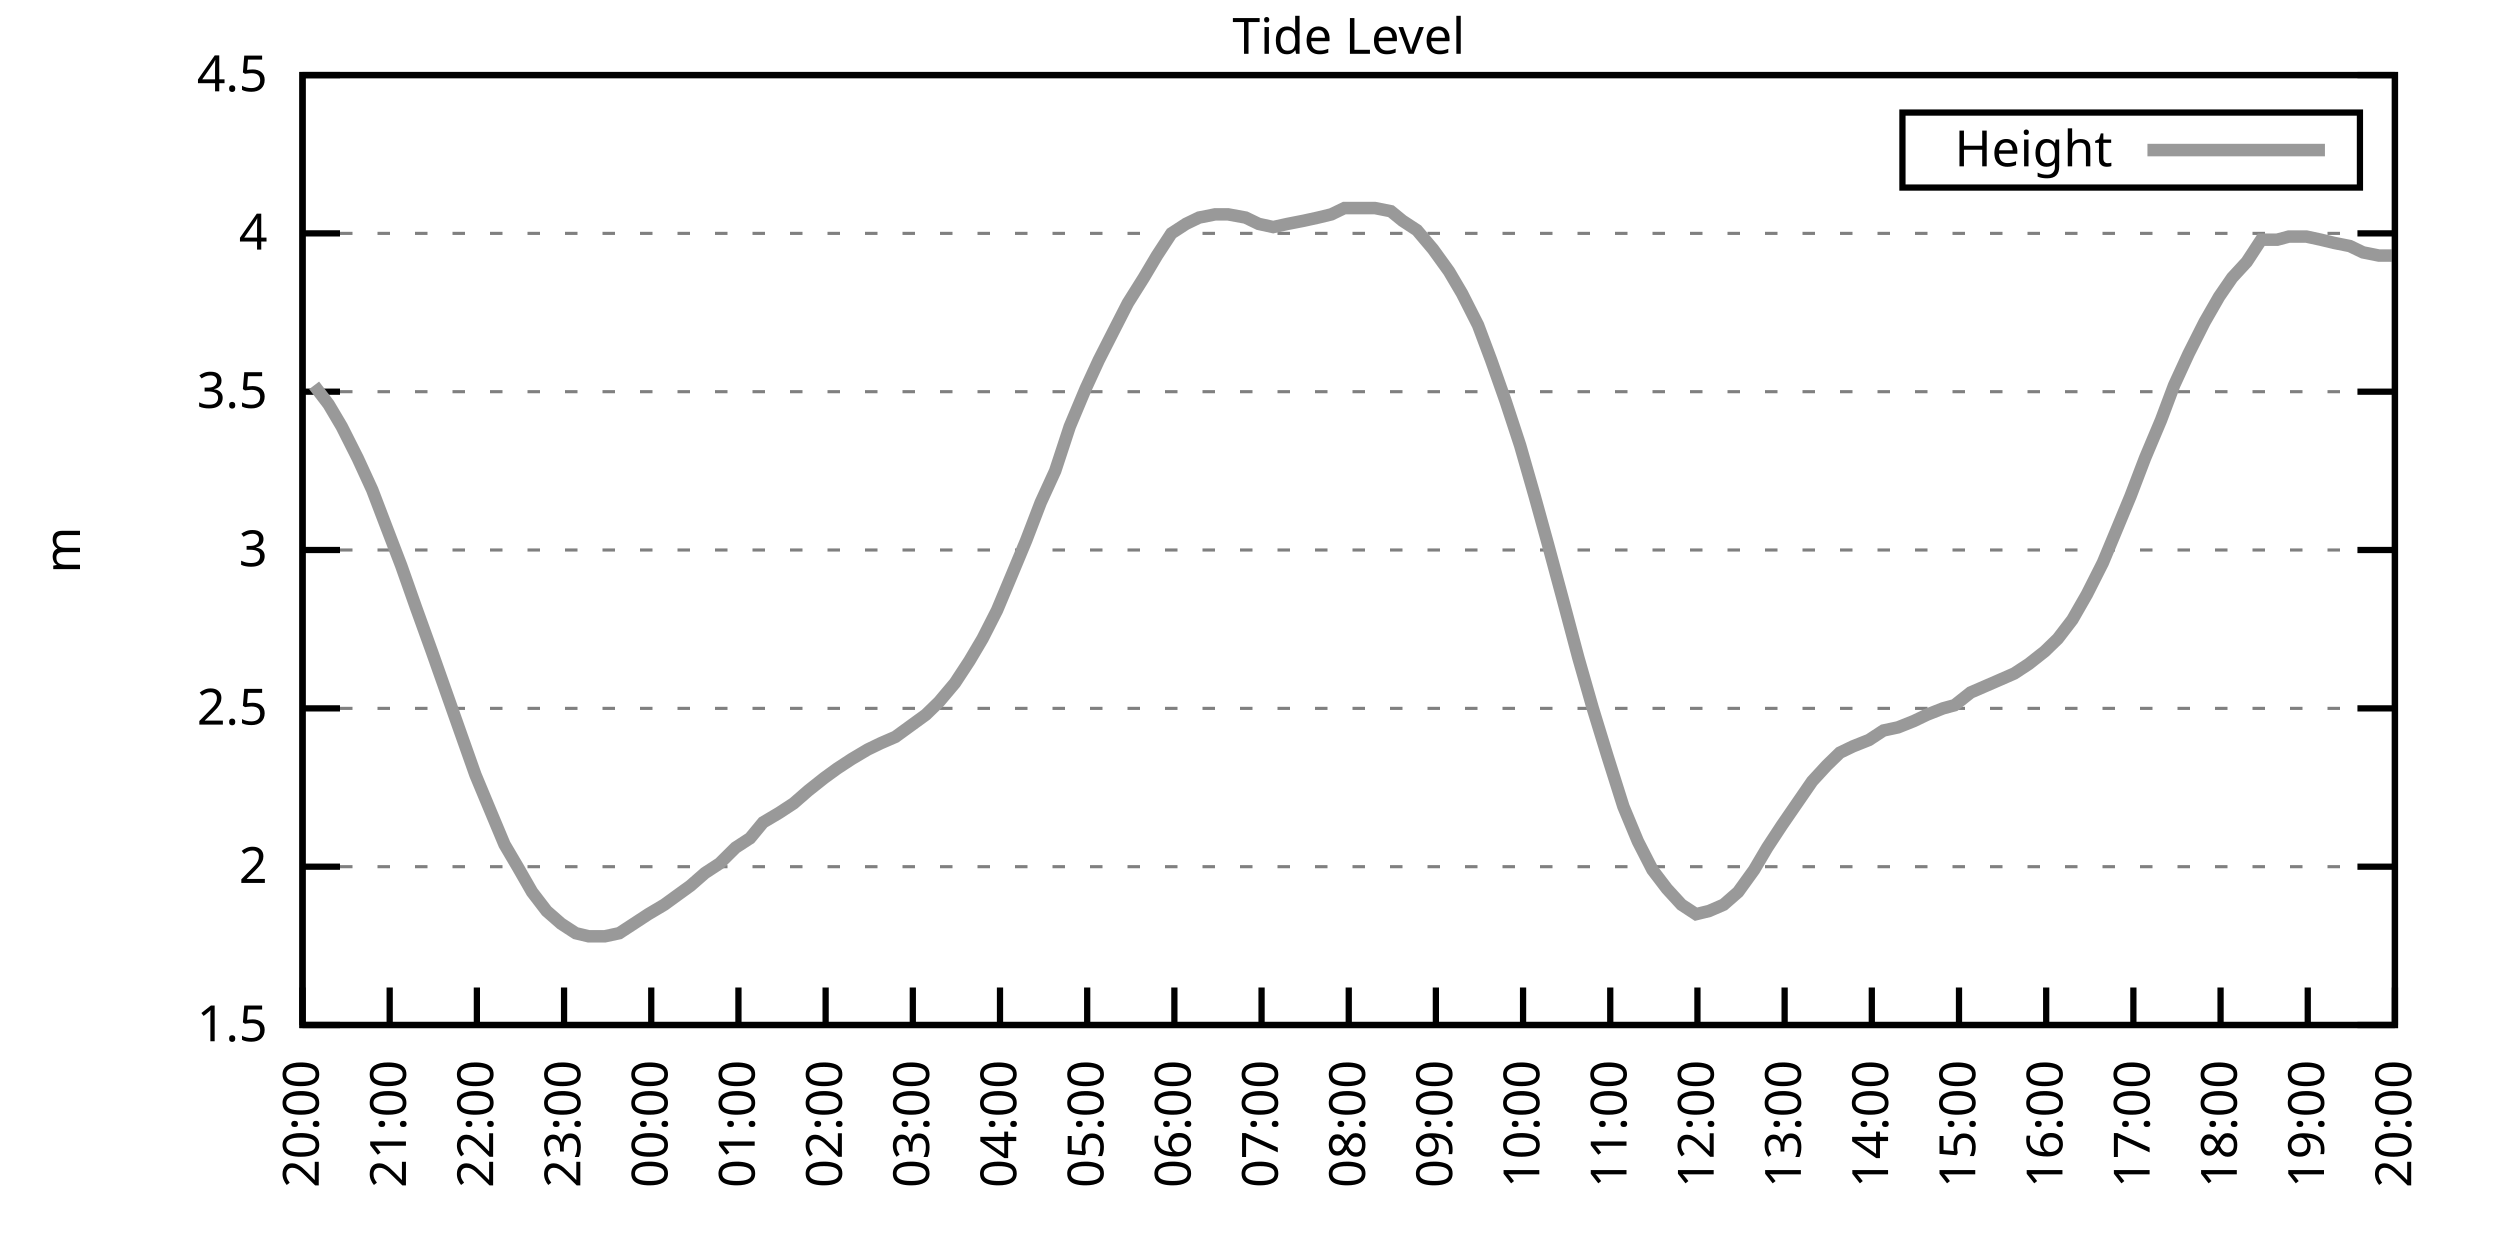
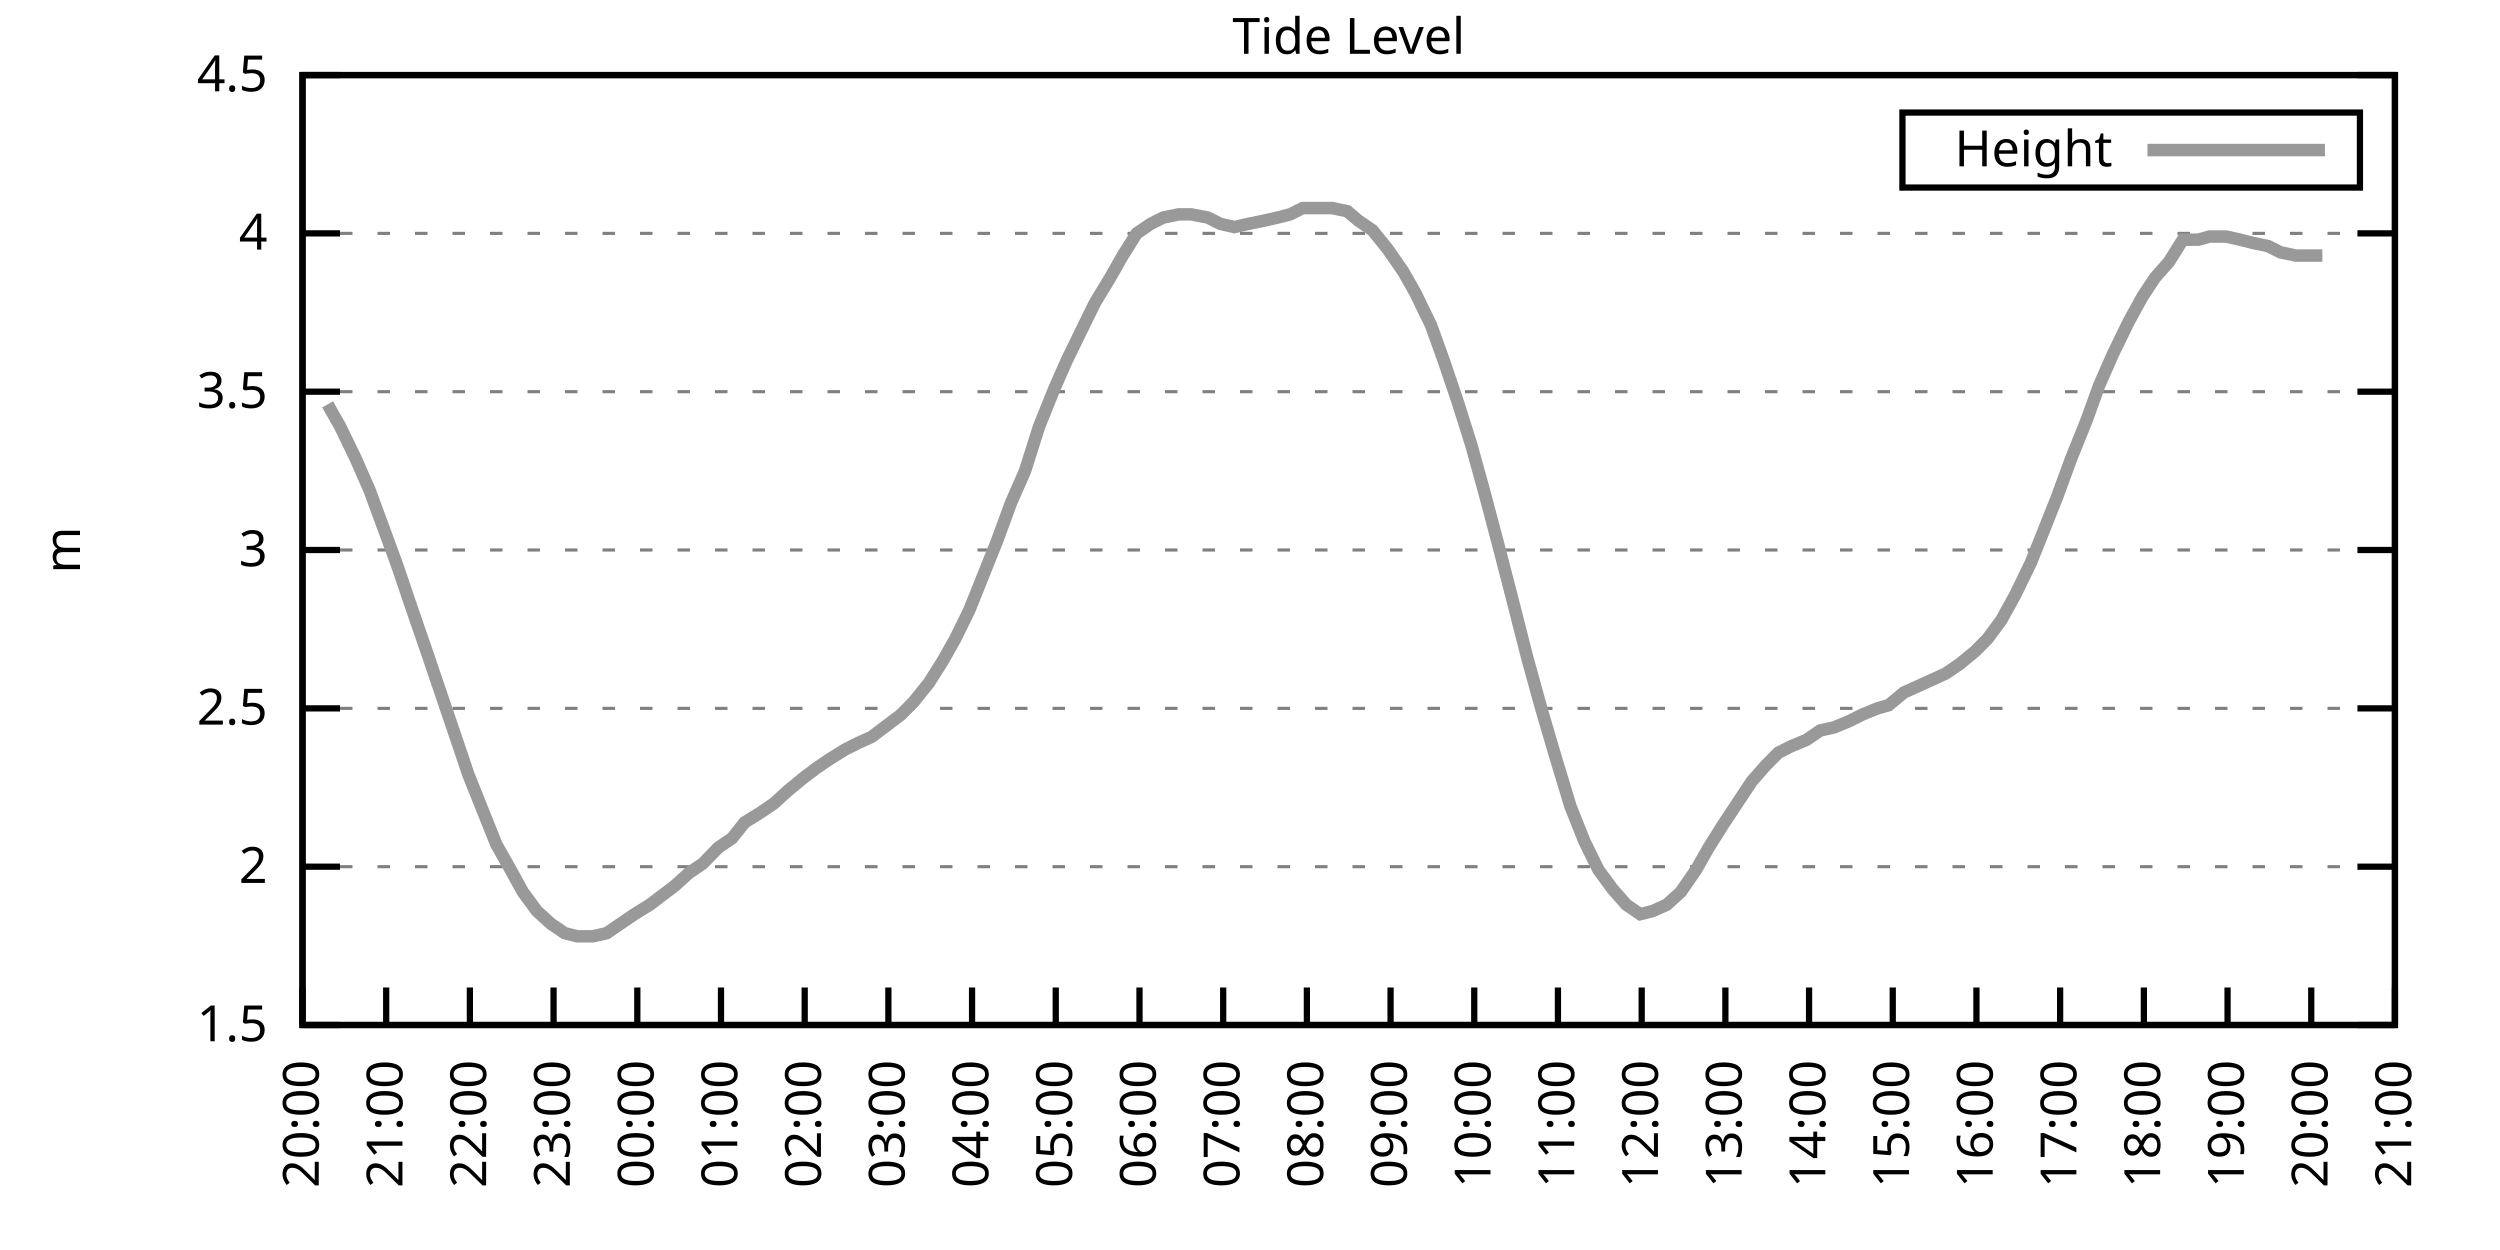
<svg xmlns="http://www.w3.org/2000/svg" xmlns:xlink="http://www.w3.org/1999/xlink" width="400" height="200" viewBox="0 0 400 200">
  <g id="gnuplot_canvas">
    <rect x="0" y="0" width="400" height="200" fill="none" />
    <defs>
      <circle id="gpDot" r="0.5" stroke-width="0.5" stroke="currentColor" />
      <path id="gpPt0" stroke-width="0.333" stroke="currentColor" d="M-1,0 h2 M0,-1 v2" />
      <path id="gpPt1" stroke-width="0.333" stroke="currentColor" d="M-1,-1 L1,1 M1,-1 L-1,1" />
      <path id="gpPt2" stroke-width="0.333" stroke="currentColor" d="M-1,0 L1,0 M0,-1 L0,1 M-1,-1 L1,1 M-1,1 L1,-1" />
      <rect id="gpPt3" stroke-width="0.333" stroke="currentColor" x="-1" y="-1" width="2" height="2" />
      <rect id="gpPt4" stroke-width="0.333" stroke="currentColor" fill="currentColor" x="-1" y="-1" width="2" height="2" />
      <circle id="gpPt5" stroke-width="0.333" stroke="currentColor" cx="0" cy="0" r="1" />
      <use xlink:href="#gpPt5" id="gpPt6" fill="currentColor" stroke="none" />
      <path id="gpPt7" stroke-width="0.333" stroke="currentColor" d="M0,-1.33 L-1.33,0.67 L1.33,0.67 z" />
      <use xlink:href="#gpPt7" id="gpPt8" fill="currentColor" stroke="none" />
      <use xlink:href="#gpPt7" id="gpPt9" stroke="currentColor" transform="rotate(180)" />
      <use xlink:href="#gpPt9" id="gpPt10" fill="currentColor" stroke="none" />
      <use xlink:href="#gpPt3" id="gpPt11" stroke="currentColor" transform="rotate(45)" />
      <use xlink:href="#gpPt11" id="gpPt12" fill="currentColor" stroke="none" />
      <path id="gpPt13" stroke-width="0.333" stroke="currentColor" d="M0,1.330 L1.265,0.411 L0.782,-1.067 L-0.782,-1.076 L-1.265,0.411 z" />
      <use xlink:href="#gpPt13" id="gpPt14" fill="currentColor" stroke="none" />
      <filter id="textbox" filterUnits="objectBoundingBox" x="0" y="0" height="1" width="1">
        <feFlood flood-color="white" flood-opacity="1" result="bgnd" />
        <feComposite in="SourceGraphic" in2="bgnd" operator="atop" />
      </filter>
      <filter id="greybox" filterUnits="objectBoundingBox" x="0" y="0" height="1" width="1">
        <feFlood flood-color="lightgrey" flood-opacity="1" result="grey" />
        <feComposite in="SourceGraphic" in2="grey" operator="atop" />
      </filter>
    </defs>
    <g fill="none" color="white" stroke="currentColor" stroke-width="1.00" stroke-linecap="butt" stroke-linejoin="miter">
</g>
    <g fill="none" color="black" stroke="currentColor" stroke-width="1.00" stroke-linecap="butt" stroke-linejoin="miter">
      <g stroke="none" shape-rendering="crispEdges">
        <polygon fill="rgb(255, 255, 255)" points="48.40,164.00 383.18,164.00 383.18,12.02 48.40,12.02 " />
      </g>
    </g>
    <g fill="none" color="black" stroke="currentColor" stroke-width="1.00" stroke-linecap="butt" stroke-linejoin="miter">
</g>
    <g fill="none" color="black" stroke="black" stroke-width="0.50" stroke-linecap="butt" stroke-linejoin="miter">
</g>
    <g fill="none" color="gray" stroke="currentColor" stroke-width="0.50" stroke-linecap="butt" stroke-linejoin="miter">
      <path stroke="gray" stroke-dasharray="2,4" class="gridline" d="M48.40,164.00 L383.19,164.00  " />
    </g>
    <g fill="none" color="gray" stroke="gray" stroke-width="1.00" stroke-linecap="butt" stroke-linejoin="miter">
</g>
    <g fill="none" color="black" stroke="currentColor" stroke-width="1.00" stroke-linecap="butt" stroke-linejoin="miter">
      <path stroke="black" d="M48.40,164.00 L54.40,164.00 M383.19,164.00 L377.19,164.00  " />
      <g transform="translate(42.80,166.60)" stroke="none" fill="black" font-family="Sans" font-size="8.00" text-anchor="end">
        <text>
          <tspan font-family="Sans"> 1.5</tspan>
        </text>
      </g>
    </g>
    <g fill="none" color="black" stroke="currentColor" stroke-width="1.00" stroke-linecap="butt" stroke-linejoin="miter">
</g>
    <g fill="none" color="black" stroke="black" stroke-width="0.50" stroke-linecap="butt" stroke-linejoin="miter">
</g>
    <g fill="none" color="gray" stroke="currentColor" stroke-width="0.50" stroke-linecap="butt" stroke-linejoin="miter">
      <path stroke="gray" stroke-dasharray="2,4" class="gridline" d="M48.40,138.67 L383.19,138.67  " />
    </g>
    <g fill="none" color="gray" stroke="gray" stroke-width="1.00" stroke-linecap="butt" stroke-linejoin="miter">
</g>
    <g fill="none" color="black" stroke="currentColor" stroke-width="1.00" stroke-linecap="butt" stroke-linejoin="miter">
      <path stroke="black" d="M48.40,138.67 L54.40,138.67 M383.19,138.67 L377.19,138.67  " />
      <g transform="translate(42.80,141.27)" stroke="none" fill="black" font-family="Sans" font-size="8.00" text-anchor="end">
        <text>
          <tspan font-family="Sans"> 2</tspan>
        </text>
      </g>
    </g>
    <g fill="none" color="black" stroke="currentColor" stroke-width="1.00" stroke-linecap="butt" stroke-linejoin="miter">
</g>
    <g fill="none" color="black" stroke="black" stroke-width="0.50" stroke-linecap="butt" stroke-linejoin="miter">
</g>
    <g fill="none" color="gray" stroke="currentColor" stroke-width="0.50" stroke-linecap="butt" stroke-linejoin="miter">
      <path stroke="gray" stroke-dasharray="2,4" class="gridline" d="M48.40,113.34 L383.19,113.34  " />
    </g>
    <g fill="none" color="gray" stroke="gray" stroke-width="1.00" stroke-linecap="butt" stroke-linejoin="miter">
</g>
    <g fill="none" color="black" stroke="currentColor" stroke-width="1.00" stroke-linecap="butt" stroke-linejoin="miter">
      <path stroke="black" d="M48.40,113.34 L54.40,113.34 M383.19,113.34 L377.19,113.34  " />
      <g transform="translate(42.80,115.94)" stroke="none" fill="black" font-family="Sans" font-size="8.00" text-anchor="end">
        <text>
          <tspan font-family="Sans"> 2.5</tspan>
        </text>
      </g>
    </g>
    <g fill="none" color="black" stroke="currentColor" stroke-width="1.00" stroke-linecap="butt" stroke-linejoin="miter">
</g>
    <g fill="none" color="black" stroke="black" stroke-width="0.50" stroke-linecap="butt" stroke-linejoin="miter">
</g>
    <g fill="none" color="gray" stroke="currentColor" stroke-width="0.50" stroke-linecap="butt" stroke-linejoin="miter">
      <path stroke="gray" stroke-dasharray="2,4" class="gridline" d="M48.40,88.00 L383.19,88.00  " />
    </g>
    <g fill="none" color="gray" stroke="gray" stroke-width="1.00" stroke-linecap="butt" stroke-linejoin="miter">
</g>
    <g fill="none" color="black" stroke="currentColor" stroke-width="1.00" stroke-linecap="butt" stroke-linejoin="miter">
      <path stroke="black" d="M48.40,88.00 L54.40,88.00 M383.19,88.00 L377.19,88.00  " />
      <g transform="translate(42.80,90.60)" stroke="none" fill="black" font-family="Sans" font-size="8.00" text-anchor="end">
        <text>
          <tspan font-family="Sans"> 3</tspan>
        </text>
      </g>
    </g>
    <g fill="none" color="black" stroke="currentColor" stroke-width="1.00" stroke-linecap="butt" stroke-linejoin="miter">
</g>
    <g fill="none" color="black" stroke="black" stroke-width="0.50" stroke-linecap="butt" stroke-linejoin="miter">
</g>
    <g fill="none" color="gray" stroke="currentColor" stroke-width="0.50" stroke-linecap="butt" stroke-linejoin="miter">
      <path stroke="gray" stroke-dasharray="2,4" class="gridline" d="M48.40,62.67 L383.19,62.67  " />
    </g>
    <g fill="none" color="gray" stroke="gray" stroke-width="1.00" stroke-linecap="butt" stroke-linejoin="miter">
</g>
    <g fill="none" color="black" stroke="currentColor" stroke-width="1.00" stroke-linecap="butt" stroke-linejoin="miter">
      <path stroke="black" d="M48.40,62.67 L54.40,62.67 M383.19,62.67 L377.19,62.67  " />
      <g transform="translate(42.80,65.27)" stroke="none" fill="black" font-family="Sans" font-size="8.00" text-anchor="end">
        <text>
          <tspan font-family="Sans"> 3.5</tspan>
        </text>
      </g>
    </g>
    <g fill="none" color="black" stroke="currentColor" stroke-width="1.00" stroke-linecap="butt" stroke-linejoin="miter">
</g>
    <g fill="none" color="black" stroke="black" stroke-width="0.50" stroke-linecap="butt" stroke-linejoin="miter">
</g>
    <g fill="none" color="gray" stroke="currentColor" stroke-width="0.50" stroke-linecap="butt" stroke-linejoin="miter">
      <path stroke="gray" stroke-dasharray="2,4" class="gridline" d="M48.40,37.34 L383.19,37.34  " />
    </g>
    <g fill="none" color="gray" stroke="gray" stroke-width="1.00" stroke-linecap="butt" stroke-linejoin="miter">
</g>
    <g fill="none" color="black" stroke="currentColor" stroke-width="1.00" stroke-linecap="butt" stroke-linejoin="miter">
      <path stroke="black" d="M48.40,37.34 L54.40,37.34 M383.19,37.34 L377.19,37.34  " />
      <g transform="translate(42.80,39.94)" stroke="none" fill="black" font-family="Sans" font-size="8.00" text-anchor="end">
        <text>
          <tspan font-family="Sans"> 4</tspan>
        </text>
      </g>
    </g>
    <g fill="none" color="black" stroke="currentColor" stroke-width="1.00" stroke-linecap="butt" stroke-linejoin="miter">
</g>
    <g fill="none" color="black" stroke="black" stroke-width="0.50" stroke-linecap="butt" stroke-linejoin="miter">
</g>
    <g fill="none" color="gray" stroke="currentColor" stroke-width="0.50" stroke-linecap="butt" stroke-linejoin="miter">
      <path stroke="gray" stroke-dasharray="2,4" class="gridline" d="M48.40,12.01 L383.19,12.01  " />
    </g>
    <g fill="none" color="gray" stroke="gray" stroke-width="1.00" stroke-linecap="butt" stroke-linejoin="miter">
</g>
    <g fill="none" color="black" stroke="currentColor" stroke-width="1.00" stroke-linecap="butt" stroke-linejoin="miter">
      <path stroke="black" d="M48.40,12.01 L54.40,12.01 M383.19,12.01 L377.19,12.01  " />
      <g transform="translate(42.80,14.61)" stroke="none" fill="black" font-family="Sans" font-size="8.00" text-anchor="end">
        <text>
          <tspan font-family="Sans"> 4.5</tspan>
        </text>
      </g>
    </g>
    <g fill="none" color="black" stroke="currentColor" stroke-width="1.00" stroke-linecap="butt" stroke-linejoin="miter">
      <path stroke="black" d="M48.40,164.00 L48.40,158.00  " />
      <g transform="translate(51.00,169.60) rotate(270.00)" stroke="none" fill="black" font-family="Sans" font-size="8.00" text-anchor="end">
        <text>
          <tspan font-family="Sans">20:00</tspan>
        </text>
      </g>
    </g>
    <g fill="none" color="black" stroke="currentColor" stroke-width="1.00" stroke-linecap="butt" stroke-linejoin="miter">
-       <path stroke="black" d="M62.35,164.00 L62.35,158.00  " />
-       <g transform="translate(64.95,169.60) rotate(270.00)" stroke="none" fill="black" font-family="Sans" font-size="8.00" text-anchor="end">
+       <path stroke="black" d="M61.79,164.00 L61.79,158.00  " />
+       <g transform="translate(64.39,169.60) rotate(270.00)" stroke="none" fill="black" font-family="Sans" font-size="8.00" text-anchor="end">
        <text>
          <tspan font-family="Sans">21:00</tspan>
        </text>
      </g>
    </g>
    <g fill="none" color="black" stroke="currentColor" stroke-width="1.00" stroke-linecap="butt" stroke-linejoin="miter">
-       <path stroke="black" d="M76.30,164.00 L76.30,158.00  " />
-       <g transform="translate(78.90,169.60) rotate(270.00)" stroke="none" fill="black" font-family="Sans" font-size="8.00" text-anchor="end">
+       <path stroke="black" d="M75.18,164.00 L75.18,158.00  " />
+       <g transform="translate(77.78,169.60) rotate(270.00)" stroke="none" fill="black" font-family="Sans" font-size="8.00" text-anchor="end">
        <text>
          <tspan font-family="Sans">22:00</tspan>
        </text>
      </g>
    </g>
    <g fill="none" color="black" stroke="currentColor" stroke-width="1.00" stroke-linecap="butt" stroke-linejoin="miter">
-       <path stroke="black" d="M90.25,164.00 L90.25,158.00  " />
-       <g transform="translate(92.85,169.60) rotate(270.00)" stroke="none" fill="black" font-family="Sans" font-size="8.00" text-anchor="end">
+       <path stroke="black" d="M88.57,164.00 L88.57,158.00  " />
+       <g transform="translate(91.17,169.60) rotate(270.00)" stroke="none" fill="black" font-family="Sans" font-size="8.00" text-anchor="end">
        <text>
          <tspan font-family="Sans">23:00</tspan>
        </text>
      </g>
    </g>
    <g fill="none" color="black" stroke="currentColor" stroke-width="1.00" stroke-linecap="butt" stroke-linejoin="miter">
-       <path stroke="black" d="M104.20,164.00 L104.20,158.00  " />
-       <g transform="translate(106.80,169.60) rotate(270.00)" stroke="none" fill="black" font-family="Sans" font-size="8.00" text-anchor="end">
+       <path stroke="black" d="M101.97,164.00 L101.97,158.00  " />
+       <g transform="translate(104.57,169.60) rotate(270.00)" stroke="none" fill="black" font-family="Sans" font-size="8.00" text-anchor="end">
        <text>
          <tspan font-family="Sans">00:00</tspan>
        </text>
      </g>
    </g>
    <g fill="none" color="black" stroke="currentColor" stroke-width="1.00" stroke-linecap="butt" stroke-linejoin="miter">
-       <path stroke="black" d="M118.15,164.00 L118.15,158.00  " />
-       <g transform="translate(120.75,169.60) rotate(270.00)" stroke="none" fill="black" font-family="Sans" font-size="8.00" text-anchor="end">
+       <path stroke="black" d="M115.36,164.00 L115.36,158.00  " />
+       <g transform="translate(117.96,169.60) rotate(270.00)" stroke="none" fill="black" font-family="Sans" font-size="8.00" text-anchor="end">
        <text>
          <tspan font-family="Sans">01:00</tspan>
        </text>
      </g>
    </g>
    <g fill="none" color="black" stroke="currentColor" stroke-width="1.00" stroke-linecap="butt" stroke-linejoin="miter">
-       <path stroke="black" d="M132.10,164.00 L132.10,158.00  " />
-       <g transform="translate(134.70,169.60) rotate(270.00)" stroke="none" fill="black" font-family="Sans" font-size="8.00" text-anchor="end">
+       <path stroke="black" d="M128.75,164.00 L128.75,158.00  " />
+       <g transform="translate(131.35,169.60) rotate(270.00)" stroke="none" fill="black" font-family="Sans" font-size="8.00" text-anchor="end">
        <text>
          <tspan font-family="Sans">02:00</tspan>
        </text>
      </g>
    </g>
    <g fill="none" color="black" stroke="currentColor" stroke-width="1.00" stroke-linecap="butt" stroke-linejoin="miter">
-       <path stroke="black" d="M146.05,164.00 L146.05,158.00  " />
-       <g transform="translate(148.65,169.60) rotate(270.00)" stroke="none" fill="black" font-family="Sans" font-size="8.00" text-anchor="end">
+       <path stroke="black" d="M142.14,164.00 L142.14,158.00  " />
+       <g transform="translate(144.74,169.60) rotate(270.00)" stroke="none" fill="black" font-family="Sans" font-size="8.00" text-anchor="end">
        <text>
          <tspan font-family="Sans">03:00</tspan>
        </text>
      </g>
    </g>
    <g fill="none" color="black" stroke="currentColor" stroke-width="1.00" stroke-linecap="butt" stroke-linejoin="miter">
-       <path stroke="black" d="M160.00,164.00 L160.00,158.00  " />
-       <g transform="translate(162.60,169.60) rotate(270.00)" stroke="none" fill="black" font-family="Sans" font-size="8.00" text-anchor="end">
+       <path stroke="black" d="M155.53,164.00 L155.53,158.00  " />
+       <g transform="translate(158.13,169.60) rotate(270.00)" stroke="none" fill="black" font-family="Sans" font-size="8.00" text-anchor="end">
        <text>
          <tspan font-family="Sans">04:00</tspan>
        </text>
      </g>
    </g>
    <g fill="none" color="black" stroke="currentColor" stroke-width="1.00" stroke-linecap="butt" stroke-linejoin="miter">
-       <path stroke="black" d="M173.95,164.00 L173.95,158.00  " />
-       <g transform="translate(176.55,169.60) rotate(270.00)" stroke="none" fill="black" font-family="Sans" font-size="8.00" text-anchor="end">
+       <path stroke="black" d="M168.92,164.00 L168.92,158.00  " />
+       <g transform="translate(171.52,169.60) rotate(270.00)" stroke="none" fill="black" font-family="Sans" font-size="8.00" text-anchor="end">
        <text>
          <tspan font-family="Sans">05:00</tspan>
        </text>
      </g>
    </g>
    <g fill="none" color="black" stroke="currentColor" stroke-width="1.00" stroke-linecap="butt" stroke-linejoin="miter">
-       <path stroke="black" d="M187.90,164.00 L187.90,158.00  " />
-       <g transform="translate(190.50,169.60) rotate(270.00)" stroke="none" fill="black" font-family="Sans" font-size="8.00" text-anchor="end">
+       <path stroke="black" d="M182.32,164.00 L182.32,158.00  " />
+       <g transform="translate(184.92,169.60) rotate(270.00)" stroke="none" fill="black" font-family="Sans" font-size="8.00" text-anchor="end">
        <text>
          <tspan font-family="Sans">06:00</tspan>
        </text>
      </g>
    </g>
    <g fill="none" color="black" stroke="currentColor" stroke-width="1.00" stroke-linecap="butt" stroke-linejoin="miter">
-       <path stroke="black" d="M201.85,164.00 L201.85,158.00  " />
-       <g transform="translate(204.45,169.60) rotate(270.00)" stroke="none" fill="black" font-family="Sans" font-size="8.00" text-anchor="end">
+       <path stroke="black" d="M195.71,164.00 L195.71,158.00  " />
+       <g transform="translate(198.31,169.60) rotate(270.00)" stroke="none" fill="black" font-family="Sans" font-size="8.00" text-anchor="end">
        <text>
          <tspan font-family="Sans">07:00</tspan>
        </text>
      </g>
    </g>
    <g fill="none" color="black" stroke="currentColor" stroke-width="1.00" stroke-linecap="butt" stroke-linejoin="miter">
-       <path stroke="black" d="M215.80,164.00 L215.80,158.00  " />
-       <g transform="translate(218.40,169.60) rotate(270.00)" stroke="none" fill="black" font-family="Sans" font-size="8.00" text-anchor="end">
+       <path stroke="black" d="M209.10,164.00 L209.10,158.00  " />
+       <g transform="translate(211.70,169.60) rotate(270.00)" stroke="none" fill="black" font-family="Sans" font-size="8.00" text-anchor="end">
        <text>
          <tspan font-family="Sans">08:00</tspan>
        </text>
      </g>
    </g>
    <g fill="none" color="black" stroke="currentColor" stroke-width="1.00" stroke-linecap="butt" stroke-linejoin="miter">
-       <path stroke="black" d="M229.74,164.00 L229.74,158.00  " />
-       <g transform="translate(232.34,169.60) rotate(270.00)" stroke="none" fill="black" font-family="Sans" font-size="8.00" text-anchor="end">
+       <path stroke="black" d="M222.49,164.00 L222.49,158.00  " />
+       <g transform="translate(225.09,169.60) rotate(270.00)" stroke="none" fill="black" font-family="Sans" font-size="8.00" text-anchor="end">
        <text>
          <tspan font-family="Sans">09:00</tspan>
        </text>
      </g>
    </g>
    <g fill="none" color="black" stroke="currentColor" stroke-width="1.00" stroke-linecap="butt" stroke-linejoin="miter">
-       <path stroke="black" d="M243.69,164.00 L243.69,158.00  " />
-       <g transform="translate(246.29,169.60) rotate(270.00)" stroke="none" fill="black" font-family="Sans" font-size="8.00" text-anchor="end">
+       <path stroke="black" d="M235.88,164.00 L235.88,158.00  " />
+       <g transform="translate(238.48,169.60) rotate(270.00)" stroke="none" fill="black" font-family="Sans" font-size="8.00" text-anchor="end">
        <text>
          <tspan font-family="Sans">10:00</tspan>
        </text>
      </g>
    </g>
    <g fill="none" color="black" stroke="currentColor" stroke-width="1.00" stroke-linecap="butt" stroke-linejoin="miter">
-       <path stroke="black" d="M257.64,164.00 L257.64,158.00  " />
-       <g transform="translate(260.24,169.60) rotate(270.00)" stroke="none" fill="black" font-family="Sans" font-size="8.00" text-anchor="end">
+       <path stroke="black" d="M249.27,164.00 L249.27,158.00  " />
+       <g transform="translate(251.87,169.60) rotate(270.00)" stroke="none" fill="black" font-family="Sans" font-size="8.00" text-anchor="end">
        <text>
          <tspan font-family="Sans">11:00</tspan>
        </text>
      </g>
    </g>
    <g fill="none" color="black" stroke="currentColor" stroke-width="1.00" stroke-linecap="butt" stroke-linejoin="miter">
-       <path stroke="black" d="M271.59,164.00 L271.59,158.00  " />
-       <g transform="translate(274.19,169.60) rotate(270.00)" stroke="none" fill="black" font-family="Sans" font-size="8.00" text-anchor="end">
+       <path stroke="black" d="M262.67,164.00 L262.67,158.00  " />
+       <g transform="translate(265.27,169.60) rotate(270.00)" stroke="none" fill="black" font-family="Sans" font-size="8.00" text-anchor="end">
        <text>
          <tspan font-family="Sans">12:00</tspan>
        </text>
      </g>
    </g>
    <g fill="none" color="black" stroke="currentColor" stroke-width="1.00" stroke-linecap="butt" stroke-linejoin="miter">
-       <path stroke="black" d="M285.54,164.00 L285.54,158.00  " />
-       <g transform="translate(288.14,169.60) rotate(270.00)" stroke="none" fill="black" font-family="Sans" font-size="8.00" text-anchor="end">
+       <path stroke="black" d="M276.06,164.00 L276.06,158.00  " />
+       <g transform="translate(278.66,169.60) rotate(270.00)" stroke="none" fill="black" font-family="Sans" font-size="8.00" text-anchor="end">
        <text>
          <tspan font-family="Sans">13:00</tspan>
        </text>
      </g>
    </g>
    <g fill="none" color="black" stroke="currentColor" stroke-width="1.00" stroke-linecap="butt" stroke-linejoin="miter">
-       <path stroke="black" d="M299.49,164.00 L299.49,158.00  " />
-       <g transform="translate(302.09,169.60) rotate(270.00)" stroke="none" fill="black" font-family="Sans" font-size="8.00" text-anchor="end">
+       <path stroke="black" d="M289.45,164.00 L289.45,158.00  " />
+       <g transform="translate(292.05,169.60) rotate(270.00)" stroke="none" fill="black" font-family="Sans" font-size="8.00" text-anchor="end">
        <text>
          <tspan font-family="Sans">14:00</tspan>
        </text>
      </g>
    </g>
    <g fill="none" color="black" stroke="currentColor" stroke-width="1.00" stroke-linecap="butt" stroke-linejoin="miter">
-       <path stroke="black" d="M313.44,164.00 L313.44,158.00  " />
-       <g transform="translate(316.04,169.60) rotate(270.00)" stroke="none" fill="black" font-family="Sans" font-size="8.00" text-anchor="end">
+       <path stroke="black" d="M302.84,164.00 L302.84,158.00  " />
+       <g transform="translate(305.44,169.60) rotate(270.00)" stroke="none" fill="black" font-family="Sans" font-size="8.00" text-anchor="end">
        <text>
          <tspan font-family="Sans">15:00</tspan>
        </text>
      </g>
    </g>
    <g fill="none" color="black" stroke="currentColor" stroke-width="1.00" stroke-linecap="butt" stroke-linejoin="miter">
-       <path stroke="black" d="M327.39,164.00 L327.39,158.00  " />
-       <g transform="translate(329.99,169.60) rotate(270.00)" stroke="none" fill="black" font-family="Sans" font-size="8.00" text-anchor="end">
+       <path stroke="black" d="M316.23,164.00 L316.23,158.00  " />
+       <g transform="translate(318.83,169.60) rotate(270.00)" stroke="none" fill="black" font-family="Sans" font-size="8.00" text-anchor="end">
        <text>
          <tspan font-family="Sans">16:00</tspan>
        </text>
      </g>
    </g>
    <g fill="none" color="black" stroke="currentColor" stroke-width="1.00" stroke-linecap="butt" stroke-linejoin="miter">
-       <path stroke="black" d="M341.34,164.00 L341.34,158.00  " />
-       <g transform="translate(343.94,169.60) rotate(270.00)" stroke="none" fill="black" font-family="Sans" font-size="8.00" text-anchor="end">
+       <path stroke="black" d="M329.62,164.00 L329.62,158.00  " />
+       <g transform="translate(332.22,169.60) rotate(270.00)" stroke="none" fill="black" font-family="Sans" font-size="8.00" text-anchor="end">
        <text>
          <tspan font-family="Sans">17:00</tspan>
        </text>
      </g>
    </g>
    <g fill="none" color="black" stroke="currentColor" stroke-width="1.00" stroke-linecap="butt" stroke-linejoin="miter">
-       <path stroke="black" d="M355.29,164.00 L355.29,158.00  " />
-       <g transform="translate(357.89,169.60) rotate(270.00)" stroke="none" fill="black" font-family="Sans" font-size="8.00" text-anchor="end">
+       <path stroke="black" d="M343.02,164.00 L343.02,158.00  " />
+       <g transform="translate(345.62,169.60) rotate(270.00)" stroke="none" fill="black" font-family="Sans" font-size="8.00" text-anchor="end">
        <text>
          <tspan font-family="Sans">18:00</tspan>
        </text>
      </g>
    </g>
    <g fill="none" color="black" stroke="currentColor" stroke-width="1.00" stroke-linecap="butt" stroke-linejoin="miter">
-       <path stroke="black" d="M369.24,164.00 L369.24,158.00  " />
-       <g transform="translate(371.84,169.60) rotate(270.00)" stroke="none" fill="black" font-family="Sans" font-size="8.00" text-anchor="end">
+       <path stroke="black" d="M356.41,164.00 L356.41,158.00  " />
+       <g transform="translate(359.01,169.60) rotate(270.00)" stroke="none" fill="black" font-family="Sans" font-size="8.00" text-anchor="end">
        <text>
          <tspan font-family="Sans">19:00</tspan>
+         </text>
+       </g>
+     </g>
+     <g fill="none" color="black" stroke="currentColor" stroke-width="1.00" stroke-linecap="butt" stroke-linejoin="miter">
+       <path stroke="black" d="M369.80,164.00 L369.80,158.00  " />
+       <g transform="translate(372.40,169.60) rotate(270.00)" stroke="none" fill="black" font-family="Sans" font-size="8.00" text-anchor="end">
+         <text>
+           <tspan font-family="Sans">20:00</tspan>
        </text>
      </g>
    </g>
    <g fill="none" color="black" stroke="currentColor" stroke-width="1.00" stroke-linecap="butt" stroke-linejoin="miter">
      <path stroke="black" d="M383.19,164.00 L383.19,158.00  " />
      <g transform="translate(385.79,169.60) rotate(270.00)" stroke="none" fill="black" font-family="Sans" font-size="8.00" text-anchor="end">
        <text>
-           <tspan font-family="Sans">20:00</tspan>
+           <tspan font-family="Sans">21:00</tspan>
        </text>
      </g>
    </g>
    <g fill="none" color="black" stroke="currentColor" stroke-width="1.00" stroke-linecap="butt" stroke-linejoin="miter">
</g>
    <g fill="none" color="black" stroke="currentColor" stroke-width="1.00" stroke-linecap="butt" stroke-linejoin="miter">
      <path stroke="black" d="M48.40,12.01 L48.40,164.00 L383.19,164.00 L383.19,12.01 L48.40,12.01 Z  " />
    </g>
    <g fill="none" color="black" stroke="currentColor" stroke-width="1.00" stroke-linecap="butt" stroke-linejoin="miter">
</g>
    <g fill="none" color="black" stroke="currentColor" stroke-width="1.00" stroke-linecap="butt" stroke-linejoin="miter">
      <path stroke="black" d="M304.39,30.01 L304.39,18.01 L377.59,18.01 L377.59,30.01 L304.39,30.01 Z  " />
    </g>
    <g id="Tide_level_plot_1">
      <g fill="none" color="white" stroke="black" stroke-width="2.00" stroke-linecap="butt" stroke-linejoin="miter">
</g>
      <g fill="none" color="black" stroke="currentColor" stroke-width="2.00" stroke-linecap="butt" stroke-linejoin="miter">
        <g transform="translate(337.99,26.61)" stroke="none" fill="black" font-family="Sans" font-size="8.00" text-anchor="end">
          <text>
            <tspan font-family="Sans">Height</tspan>
          </text>
        </g>
      </g>
      <g fill="none" color="black" stroke="currentColor" stroke-width="2.00" stroke-linecap="butt" stroke-linejoin="miter">
-         <path stroke="rgb(153, 153, 153)" d="M343.59,24.01 L371.99,24.01 M50.26,61.66 L52.58,64.70 L54.68,68.25 L57.23,73.31 L59.56,78.38 L61.88,84.46   L64.21,90.54 L66.53,97.12 L69.09,104.22 L73.74,117.39 L76.07,123.98 L78.39,129.55 L80.72,135.12 L82.81,138.67   L85.13,142.72 L87.46,145.76 L89.78,147.79 L92.11,149.31 L94.20,149.81 L96.76,149.81 L99.08,149.31 L101.41,147.79   L103.73,146.27 L106.29,144.75 L108.38,143.23 L110.48,141.71 L112.80,139.68 L115.13,138.16 L117.68,135.63 L120.01,134.11   L122.10,131.58 L124.66,130.06 L126.98,128.54 L129.31,126.51 L131.87,124.48 L133.96,122.96 L136.28,121.44 L138.84,119.92   L140.93,118.91 L143.26,117.90 L145.35,116.38 L148.14,114.35 L150.23,112.32 L152.79,109.28 L155.11,105.74 L157.21,102.19   L159.53,97.63 L161.86,92.06 L164.18,86.49 L166.51,80.41 L168.83,75.34 L171.16,68.25 L173.71,62.17 L175.81,57.61   L178.13,53.05 L180.46,48.49 L183.01,44.43 L185.11,40.89 L187.43,37.34 L189.76,35.82 L191.85,34.81 L194.41,34.30   L196.50,34.30 L199.29,34.81 L201.38,35.82 L203.71,36.33 L206.03,35.82 L208.59,35.32 L210.91,34.81 L213.01,34.30   L215.10,33.29 L217.89,33.29 L219.98,33.29 L222.54,33.80 L224.40,35.32 L226.72,36.84 L229.28,39.87 L231.84,43.42   L233.93,46.97 L236.49,52.03 L238.58,57.61 L240.90,64.19 L243.23,71.29 L245.55,79.39 L247.65,86.99 L249.97,95.60   L252.53,105.23 L254.85,113.34 L257.18,120.94 L259.74,129.04 L262.06,134.62 L264.39,139.17 L266.71,142.21 L269.04,144.75   L271.36,146.27 L273.45,145.76 L275.78,144.75 L278.10,142.72 L280.66,139.17 L282.75,135.63 L285.08,132.08 L287.17,129.04   L289.96,124.99 L292.29,122.46 L294.38,120.43 L296.47,119.42 L299.03,118.40 L301.35,116.88 L303.68,116.38 L306.23,115.36   L308.33,114.35 L310.88,113.34 L312.74,112.83 L315.30,110.80 L317.63,109.79 L319.95,108.78 L322.28,107.76 L324.60,106.24   L327.16,104.22 L329.25,102.19 L331.58,99.15 L333.90,95.10 L336.46,90.03 L338.78,84.46 L340.88,79.39 L343.20,73.31   L345.76,67.23 L347.85,61.66 L350.18,56.59 L352.73,51.53 L355.06,47.47 L357.15,44.43 L359.48,41.90 L361.80,38.35   L364.36,38.35 L366.22,37.85 L369.01,37.85 L371.33,38.35 L373.43,38.86 L375.98,39.37 L378.08,40.38 L380.63,40.89   L382.96,40.89  " />
+         <path stroke="rgb(153, 153, 153)" d="M343.59,24.01 L371.99,24.01 M52.42,64.70 L54.43,68.25 L56.88,73.31 L59.11,78.38 L61.35,84.46 L63.58,90.54   L65.81,97.12 L68.26,104.22 L72.73,117.39 L74.96,123.98 L77.19,129.55 L79.42,135.12 L81.43,138.67 L83.66,142.72   L85.90,145.76 L88.13,147.79 L90.36,149.31 L92.37,149.81 L94.82,149.81 L97.06,149.31 L99.29,147.79 L101.52,146.27   L103.98,144.75 L105.98,143.23 L107.99,141.71 L110.22,139.68 L112.46,138.16 L114.91,135.63 L117.14,134.11 L119.15,131.58   L121.61,130.06 L123.84,128.54 L126.07,126.51 L128.53,124.48 L130.54,122.96 L132.77,121.44 L135.22,119.92 L137.23,118.91   L139.46,117.90 L141.47,116.38 L144.15,114.35 L146.16,112.32 L148.61,109.28 L150.85,105.74 L152.85,102.19 L155.09,97.63   L157.32,92.06 L159.55,86.49 L161.78,80.41 L164.01,75.34 L166.25,68.25 L168.70,62.17 L170.71,57.61 L172.94,53.05   L175.17,48.49 L177.63,44.43 L179.64,40.89 L181.87,37.34 L184.10,35.82 L186.11,34.81 L188.57,34.30 L190.57,34.30   L193.25,34.81 L195.26,35.82 L197.49,36.33 L199.73,35.82 L202.18,35.32 L204.41,34.81 L206.42,34.30 L208.43,33.29   L211.11,33.29 L213.12,33.29 L215.57,33.80 L217.36,35.32 L219.59,36.84 L222.04,39.87 L224.50,43.42 L226.51,46.97   L228.96,52.03 L230.97,57.61 L233.20,64.19 L235.44,71.29 L237.67,79.39 L239.68,86.99 L241.91,95.60 L244.36,105.23   L246.60,113.34 L248.83,120.94 L251.28,129.04 L253.51,134.62 L255.75,139.17 L257.98,142.21 L260.21,144.75 L262.44,146.27   L264.45,145.76 L266.68,144.75 L268.92,142.72 L271.37,139.17 L273.38,135.63 L275.61,132.08 L277.62,129.04 L280.30,124.99   L282.53,122.46 L284.54,120.43 L286.55,119.42 L289.00,118.40 L291.23,116.88 L293.47,116.38 L295.92,115.36 L297.93,114.35   L300.39,113.34 L302.17,112.83 L304.63,110.80 L306.86,109.79 L309.09,108.78 L311.32,107.76 L313.55,106.24 L316.01,104.22   L318.02,102.19 L320.25,99.15 L322.48,95.10 L324.94,90.03 L327.17,84.46 L329.18,79.39 L331.41,73.31 L333.86,67.23   L335.87,61.66 L338.10,56.59 L340.56,51.53 L342.79,47.47 L344.80,44.43 L347.03,41.90 L349.26,38.35 L351.72,38.35   L353.51,37.85 L356.18,37.85 L358.42,38.35 L360.42,38.86 L362.88,39.37 L364.89,40.38 L367.34,40.89 L369.58,40.89   L371.58,40.89  " />
      </g>
    </g>
    <g fill="none" color="black" stroke="currentColor" stroke-width="2.00" stroke-linecap="butt" stroke-linejoin="miter">
</g>
    <g fill="none" color="black" stroke="black" stroke-width="1.00" stroke-linecap="butt" stroke-linejoin="miter">
</g>
    <g fill="none" color="black" stroke="currentColor" stroke-width="1.00" stroke-linecap="butt" stroke-linejoin="miter">
      <path stroke="black" d="M48.40,12.01 L48.40,164.00 L383.19,164.00 L383.19,12.01 L48.40,12.01 Z  " />
      <g transform="translate(12.80,88.01) rotate(270.00)" stroke="none" fill="black" font-family="Sans" font-size="8.00" text-anchor="middle">
        <text>
          <tspan font-family="Sans">m</tspan>
        </text>
      </g>
    </g>
    <g fill="none" color="black" stroke="currentColor" stroke-width="1.00" stroke-linecap="butt" stroke-linejoin="miter">
</g>
    <g fill="none" color="black" stroke="currentColor" stroke-width="1.00" stroke-linecap="butt" stroke-linejoin="miter">
      <g transform="translate(215.79,8.61)" stroke="none" fill="black" font-family="Sans" font-size="8.00" text-anchor="middle">
        <text>
          <tspan font-family="Sans">Tide Level</tspan>
        </text>
      </g>
    </g>
    <g fill="none" color="black" stroke="currentColor" stroke-width="1.00" stroke-linecap="butt" stroke-linejoin="miter">
</g>
  </g>
</svg>
